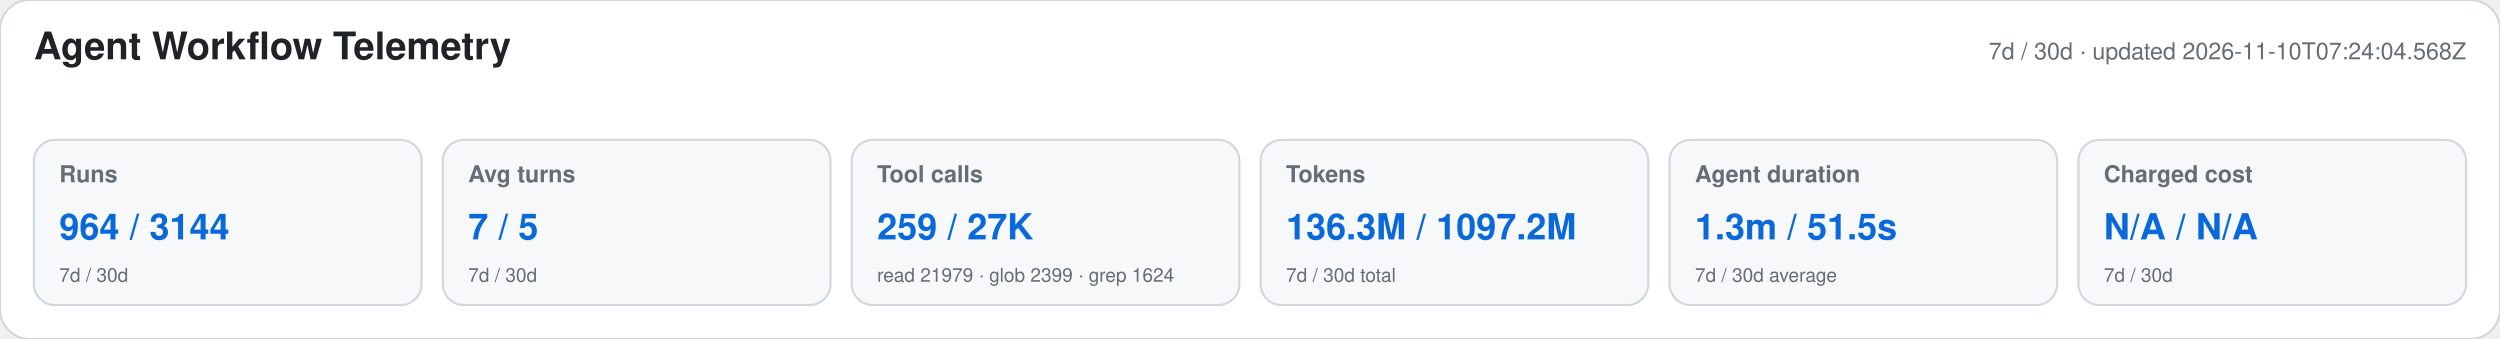
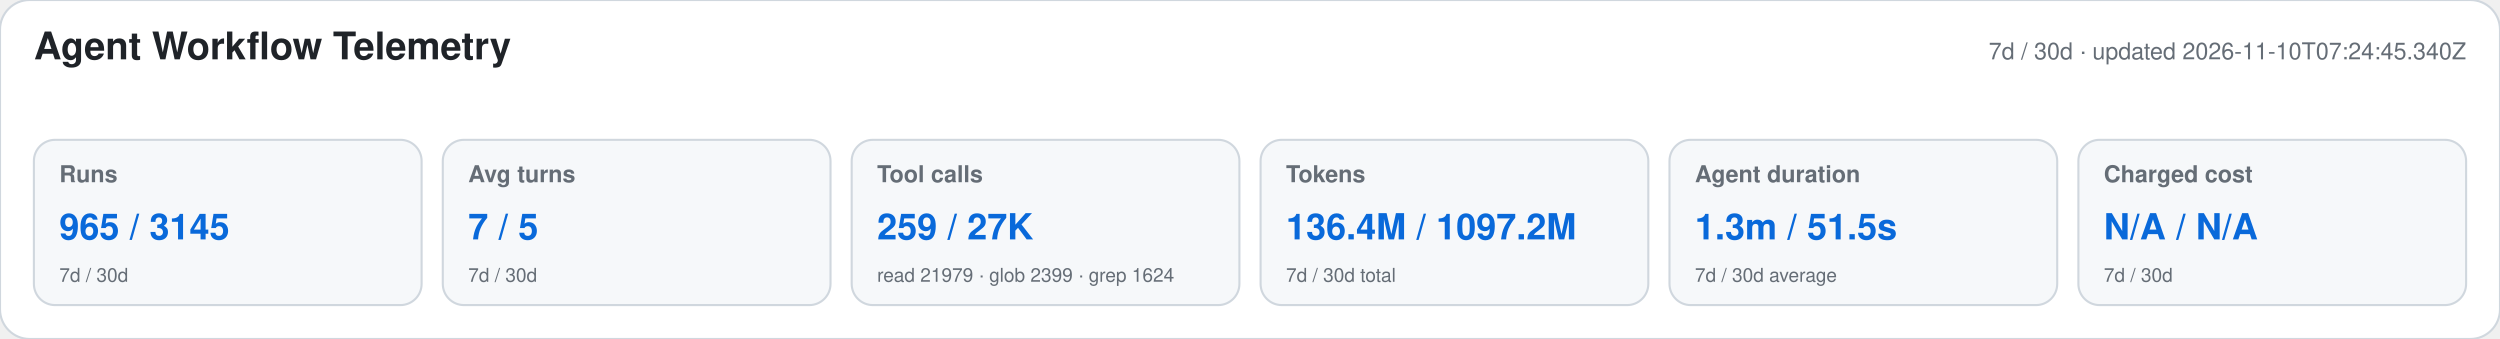
<svg xmlns="http://www.w3.org/2000/svg" width="1180" height="160" viewBox="0 0 1180 160" role="img" aria-labelledby="title desc">
  <style>text{font-family:-apple-system,BlinkMacSystemFont,"Segoe UI",Helvetica,Arial,sans-serif}.heading{font-size:18px;font-weight:650;fill:#1f2328}.meta,.label,.secondary{fill:#656d76}.meta,.label{font-size:11px}.label{font-weight:600}.primary{font-size:17px;font-weight:700;fill:#0969da}.secondary{font-size:9px}</style>
  <rect width="1180" height="160" rx="14" fill="#ffffff" stroke="#d0d7de" />
  <text x="16" y="28" class="heading">Agent Workflow Telemetry</text>
-   <text x="1164" y="28" text-anchor="end" class="meta">7d / 30d · updated 2026-11-10T07:24:04.568Z</text>
+   <text x="1164" y="28" text-anchor="end" class="meta">7d / 30d · updated 2026-11-10T07:24:45.340Z</text>
  <g>
    <rect x="16" y="66" width="183" height="78" rx="10" fill="#f6f8fa" stroke="#d0d7de" />
    <text x="28" y="86" class="label">Runs</text>
-     <text x="28" y="113" class="primary">964 / 3144</text>
+     <text x="28" y="113" class="primary">965 / 3145</text>
    <text x="28" y="133" class="secondary">7d / 30d</text>
  </g>
  <g>
    <rect x="209" y="66" width="183" height="78" rx="10" fill="#f6f8fa" stroke="#d0d7de" />
    <text x="221" y="86" class="label">Avg turns</text>
    <text x="221" y="113" class="primary">7 / 5</text>
    <text x="221" y="133" class="secondary">7d / 30d</text>
  </g>
  <g>
    <rect x="402" y="66" width="183" height="78" rx="10" fill="#f6f8fa" stroke="#d0d7de" />
    <text x="414" y="86" class="label">Tool calls</text>
    <text x="414" y="113" class="primary">259 / 27K</text>
    <text x="414" y="133" class="secondary">read 21979 · glob 2399 · grep 1624</text>
  </g>
  <g>
    <rect x="595" y="66" width="183" height="78" rx="10" fill="#f6f8fa" stroke="#d0d7de" />
    <text x="607" y="86" class="label">Tokens</text>
-     <text x="607" y="113" class="primary">136.3M / 1097.2M</text>
+     <text x="607" y="113" class="primary">136.4M / 1097.2M</text>
    <text x="607" y="133" class="secondary">7d / 30d total</text>
  </g>
  <g>
    <rect x="788" y="66" width="183" height="78" rx="10" fill="#f6f8fa" stroke="#d0d7de" />
    <text x="800" y="86" class="label">Agent duration</text>
    <text x="800" y="113" class="primary">1.3m / 51.5s</text>
    <text x="800" y="133" class="secondary">7d / 30d average</text>
  </g>
  <g>
    <rect x="981" y="66" width="183" height="78" rx="10" fill="#f6f8fa" stroke="#d0d7de" />
    <text x="993" y="86" class="label">Charged cost</text>
    <text x="993" y="113" class="primary">N/A / N/A</text>
    <text x="993" y="133" class="secondary">7d / 30d</text>
  </g>
</svg>
